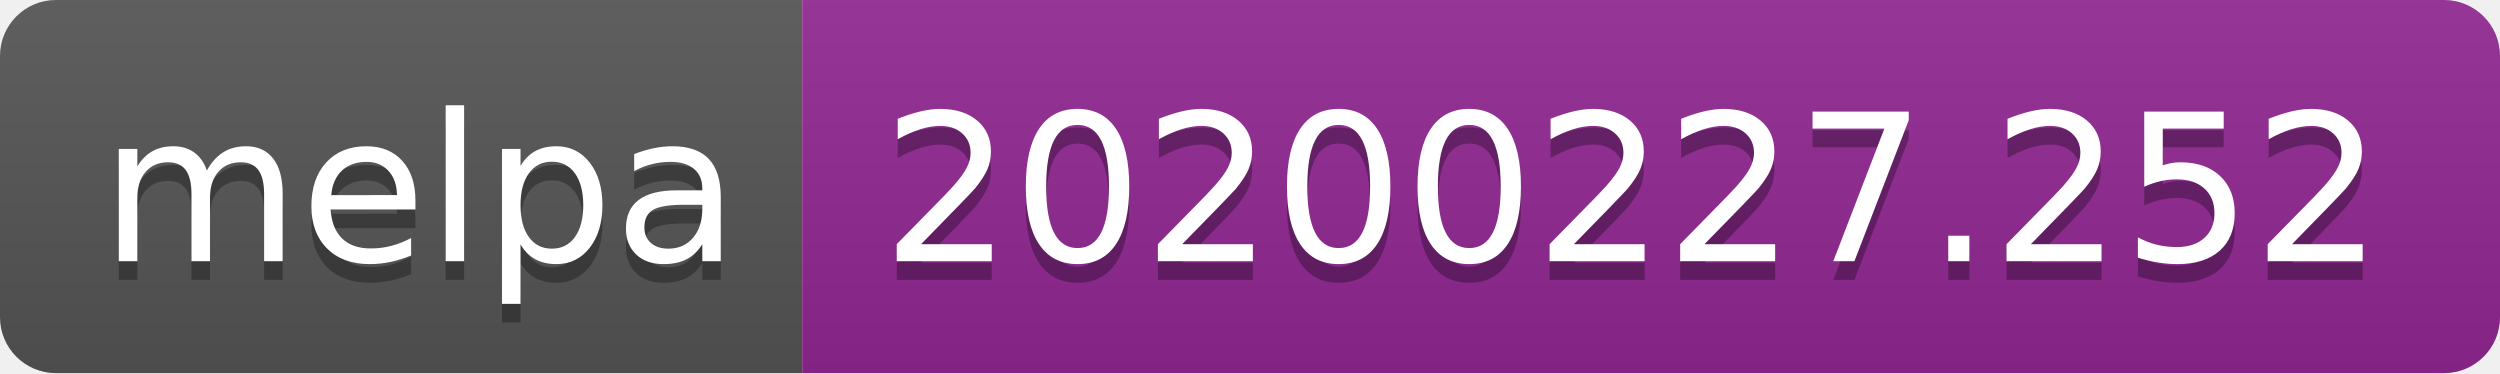
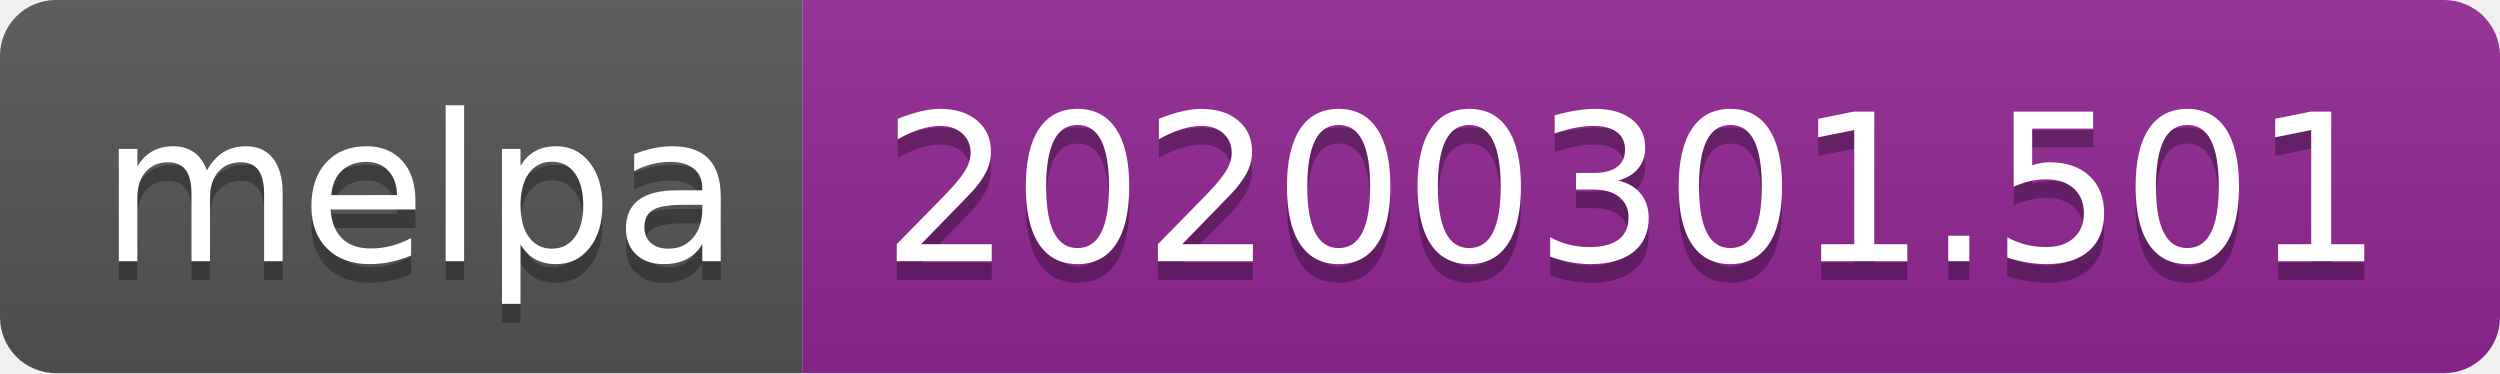
<svg xmlns="http://www.w3.org/2000/svg" width="134" height="20">
  <linearGradient id="b" x2="0" y2="100%">
    <stop offset="0" stop-color="#bbb" stop-opacity=".1" />
    <stop offset="1" stop-opacity=".1" />
  </linearGradient>
  <clipPath id="a">
    <rect width="134" height="20" rx="3" fill="#fff" />
  </clipPath>
  <g clip-path="url(#a)">
    <path fill="#555" d="M0 0h43v20H0z" />
    <path fill="#922793" d="M43 0h91v20H43z" />
    <path fill="url(#b)" d="M0 0h134v20H0z" />
  </g>
  <g fill="#fff" text-anchor="middle" font-family="DejaVu Sans,Verdana,Geneva,sans-serif" font-size="110">
    <text x="225" y="150" fill="#010101" fill-opacity=".3" transform="scale(.1)" textLength="330">melpa</text>
    <text x="225" y="140" transform="scale(.1)" textLength="330">melpa</text>
-     <text x="875" y="150" fill="#010101" fill-opacity=".3" transform="scale(.1)" textLength="810">20200227.252</text>
-     <text x="875" y="140" transform="scale(.1)" textLength="810">20200227.252</text>
+     <text x="875" y="150" fill="#010101" fill-opacity=".3" transform="scale(.1)" textLength="810">20200301.501</text>
+     <text x="875" y="140" transform="scale(.1)" textLength="810">20200301.501</text>
  </g>
</svg>
